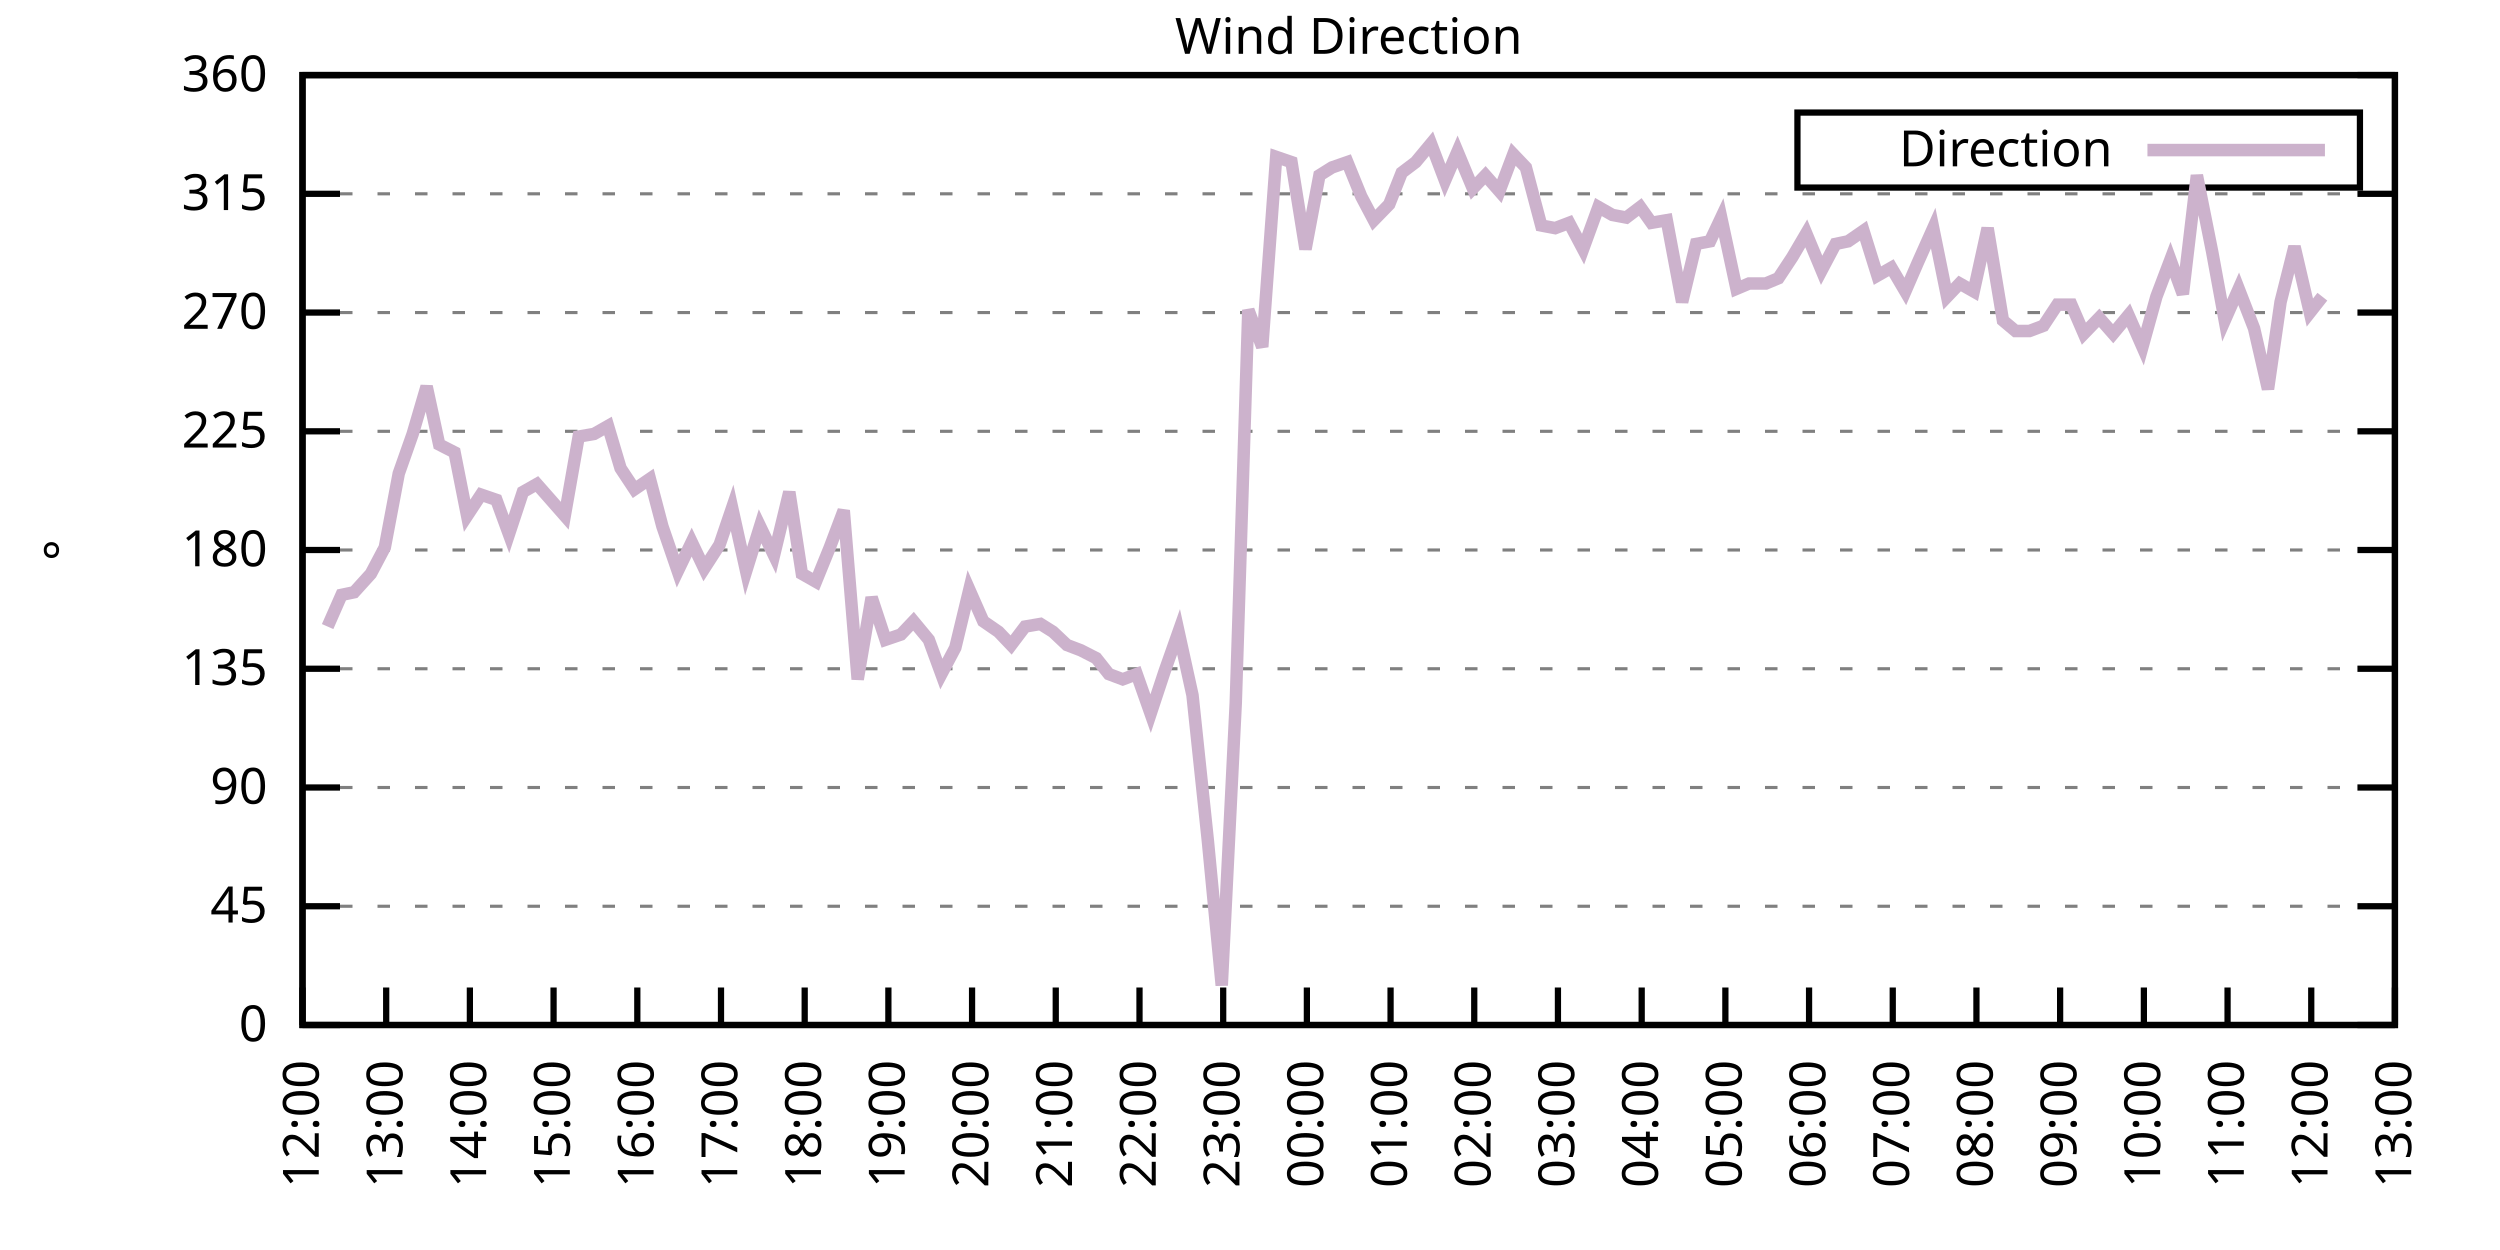
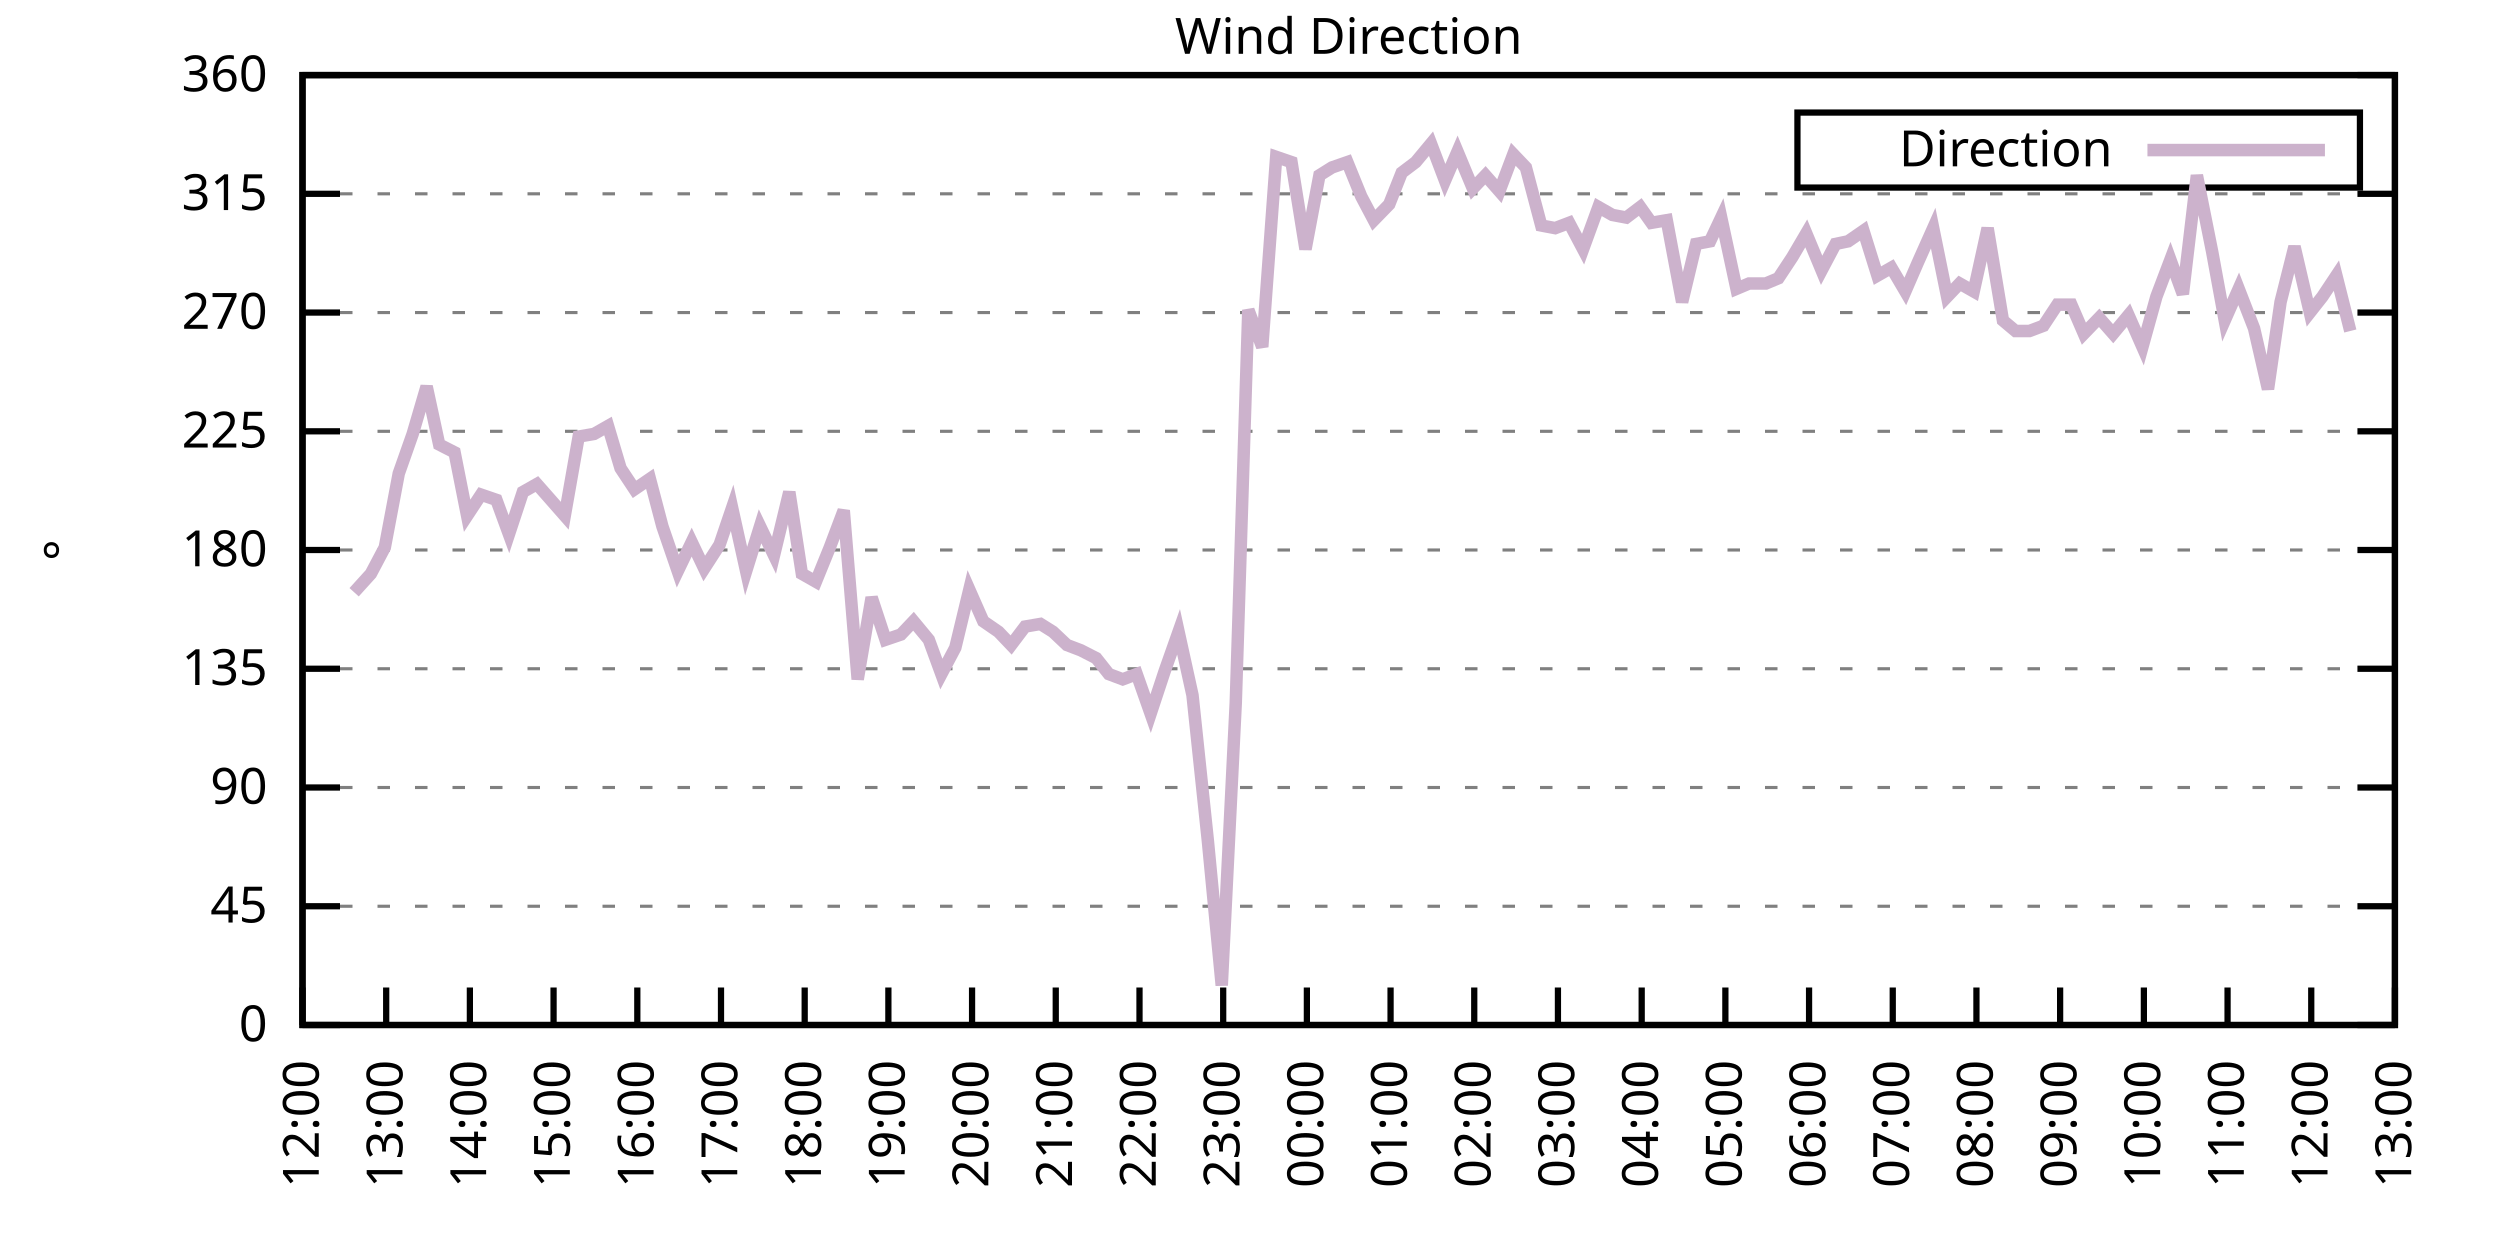
<svg xmlns="http://www.w3.org/2000/svg" xmlns:xlink="http://www.w3.org/1999/xlink" width="400" height="200" viewBox="0 0 400 200">
  <g id="gnuplot_canvas">
    <rect x="0" y="0" width="400" height="200" fill="none" />
    <defs>
      <circle id="gpDot" r="0.5" stroke-width="0.5" stroke="currentColor" />
      <path id="gpPt0" stroke-width="0.333" stroke="currentColor" d="M-1,0 h2 M0,-1 v2" />
      <path id="gpPt1" stroke-width="0.333" stroke="currentColor" d="M-1,-1 L1,1 M1,-1 L-1,1" />
      <path id="gpPt2" stroke-width="0.333" stroke="currentColor" d="M-1,0 L1,0 M0,-1 L0,1 M-1,-1 L1,1 M-1,1 L1,-1" />
      <rect id="gpPt3" stroke-width="0.333" stroke="currentColor" x="-1" y="-1" width="2" height="2" />
      <rect id="gpPt4" stroke-width="0.333" stroke="currentColor" fill="currentColor" x="-1" y="-1" width="2" height="2" />
      <circle id="gpPt5" stroke-width="0.333" stroke="currentColor" cx="0" cy="0" r="1" />
      <use xlink:href="#gpPt5" id="gpPt6" fill="currentColor" stroke="none" />
      <path id="gpPt7" stroke-width="0.333" stroke="currentColor" d="M0,-1.33 L-1.33,0.67 L1.33,0.67 z" />
      <use xlink:href="#gpPt7" id="gpPt8" fill="currentColor" stroke="none" />
      <use xlink:href="#gpPt7" id="gpPt9" stroke="currentColor" transform="rotate(180)" />
      <use xlink:href="#gpPt9" id="gpPt10" fill="currentColor" stroke="none" />
      <use xlink:href="#gpPt3" id="gpPt11" stroke="currentColor" transform="rotate(45)" />
      <use xlink:href="#gpPt11" id="gpPt12" fill="currentColor" stroke="none" />
      <path id="gpPt13" stroke-width="0.333" stroke="currentColor" d="M0,1.330 L1.265,0.411 L0.782,-1.067 L-0.782,-1.076 L-1.265,0.411 z" />
      <use xlink:href="#gpPt13" id="gpPt14" fill="currentColor" stroke="none" />
      <filter id="textbox" filterUnits="objectBoundingBox" x="0" y="0" height="1" width="1">
        <feFlood flood-color="white" flood-opacity="1" result="bgnd" />
        <feComposite in="SourceGraphic" in2="bgnd" operator="atop" />
      </filter>
      <filter id="greybox" filterUnits="objectBoundingBox" x="0" y="0" height="1" width="1">
        <feFlood flood-color="lightgrey" flood-opacity="1" result="grey" />
        <feComposite in="SourceGraphic" in2="grey" operator="atop" />
      </filter>
    </defs>
    <g fill="none" color="white" stroke="currentColor" stroke-width="1.00" stroke-linecap="butt" stroke-linejoin="miter">
</g>
    <g fill="none" color="black" stroke="currentColor" stroke-width="1.00" stroke-linecap="butt" stroke-linejoin="miter">
      <g stroke="none" shape-rendering="crispEdges">
        <polygon fill="rgb(255, 255, 255)" points="48.40,164.00 383.18,164.00 383.18,12.02 48.40,12.02 " />
      </g>
    </g>
    <g fill="none" color="black" stroke="currentColor" stroke-width="1.00" stroke-linecap="butt" stroke-linejoin="miter">
</g>
    <g fill="none" color="black" stroke="black" stroke-width="0.50" stroke-linecap="butt" stroke-linejoin="miter">
</g>
    <g fill="none" color="gray" stroke="currentColor" stroke-width="0.50" stroke-linecap="butt" stroke-linejoin="miter">
      <path stroke="gray" stroke-dasharray="2,4" class="gridline" d="M48.40,164.00 L383.19,164.00  " />
    </g>
    <g fill="none" color="gray" stroke="gray" stroke-width="1.00" stroke-linecap="butt" stroke-linejoin="miter">
</g>
    <g fill="none" color="black" stroke="currentColor" stroke-width="1.00" stroke-linecap="butt" stroke-linejoin="miter">
      <path stroke="black" d="M48.40,164.00 L54.40,164.00 M383.19,164.00 L377.19,164.00  " />
      <g transform="translate(42.80,166.60)" stroke="none" fill="black" font-family="Sans" font-size="8.00" text-anchor="end">
        <text>
          <tspan font-family="Sans"> 0</tspan>
        </text>
      </g>
    </g>
    <g fill="none" color="black" stroke="currentColor" stroke-width="1.00" stroke-linecap="butt" stroke-linejoin="miter">
</g>
    <g fill="none" color="black" stroke="black" stroke-width="0.50" stroke-linecap="butt" stroke-linejoin="miter">
</g>
    <g fill="none" color="gray" stroke="currentColor" stroke-width="0.50" stroke-linecap="butt" stroke-linejoin="miter">
      <path stroke="gray" stroke-dasharray="2,4" class="gridline" d="M48.40,145.00 L383.19,145.00  " />
    </g>
    <g fill="none" color="gray" stroke="gray" stroke-width="1.00" stroke-linecap="butt" stroke-linejoin="miter">
</g>
    <g fill="none" color="black" stroke="currentColor" stroke-width="1.00" stroke-linecap="butt" stroke-linejoin="miter">
      <path stroke="black" d="M48.40,145.00 L54.40,145.00 M383.19,145.00 L377.19,145.00  " />
      <g transform="translate(42.80,147.60)" stroke="none" fill="black" font-family="Sans" font-size="8.00" text-anchor="end">
        <text>
          <tspan font-family="Sans"> 45</tspan>
        </text>
      </g>
    </g>
    <g fill="none" color="black" stroke="currentColor" stroke-width="1.00" stroke-linecap="butt" stroke-linejoin="miter">
</g>
    <g fill="none" color="black" stroke="black" stroke-width="0.50" stroke-linecap="butt" stroke-linejoin="miter">
</g>
    <g fill="none" color="gray" stroke="currentColor" stroke-width="0.50" stroke-linecap="butt" stroke-linejoin="miter">
      <path stroke="gray" stroke-dasharray="2,4" class="gridline" d="M48.40,126.00 L383.19,126.00  " />
    </g>
    <g fill="none" color="gray" stroke="gray" stroke-width="1.00" stroke-linecap="butt" stroke-linejoin="miter">
</g>
    <g fill="none" color="black" stroke="currentColor" stroke-width="1.00" stroke-linecap="butt" stroke-linejoin="miter">
      <path stroke="black" d="M48.40,126.00 L54.40,126.00 M383.19,126.00 L377.19,126.00  " />
      <g transform="translate(42.80,128.60)" stroke="none" fill="black" font-family="Sans" font-size="8.00" text-anchor="end">
        <text>
          <tspan font-family="Sans"> 90</tspan>
        </text>
      </g>
    </g>
    <g fill="none" color="black" stroke="currentColor" stroke-width="1.00" stroke-linecap="butt" stroke-linejoin="miter">
</g>
    <g fill="none" color="black" stroke="black" stroke-width="0.50" stroke-linecap="butt" stroke-linejoin="miter">
</g>
    <g fill="none" color="gray" stroke="currentColor" stroke-width="0.50" stroke-linecap="butt" stroke-linejoin="miter">
      <path stroke="gray" stroke-dasharray="2,4" class="gridline" d="M48.40,107.00 L383.19,107.00  " />
    </g>
    <g fill="none" color="gray" stroke="gray" stroke-width="1.00" stroke-linecap="butt" stroke-linejoin="miter">
</g>
    <g fill="none" color="black" stroke="currentColor" stroke-width="1.00" stroke-linecap="butt" stroke-linejoin="miter">
      <path stroke="black" d="M48.40,107.00 L54.40,107.00 M383.19,107.00 L377.19,107.00  " />
      <g transform="translate(42.80,109.60)" stroke="none" fill="black" font-family="Sans" font-size="8.00" text-anchor="end">
        <text>
          <tspan font-family="Sans"> 135</tspan>
        </text>
      </g>
    </g>
    <g fill="none" color="black" stroke="currentColor" stroke-width="1.00" stroke-linecap="butt" stroke-linejoin="miter">
</g>
    <g fill="none" color="black" stroke="black" stroke-width="0.50" stroke-linecap="butt" stroke-linejoin="miter">
</g>
    <g fill="none" color="gray" stroke="currentColor" stroke-width="0.50" stroke-linecap="butt" stroke-linejoin="miter">
      <path stroke="gray" stroke-dasharray="2,4" class="gridline" d="M48.40,88.00 L383.19,88.00  " />
    </g>
    <g fill="none" color="gray" stroke="gray" stroke-width="1.00" stroke-linecap="butt" stroke-linejoin="miter">
</g>
    <g fill="none" color="black" stroke="currentColor" stroke-width="1.00" stroke-linecap="butt" stroke-linejoin="miter">
      <path stroke="black" d="M48.40,88.00 L54.40,88.00 M383.19,88.00 L377.19,88.00  " />
      <g transform="translate(42.80,90.60)" stroke="none" fill="black" font-family="Sans" font-size="8.00" text-anchor="end">
        <text>
          <tspan font-family="Sans"> 180</tspan>
        </text>
      </g>
    </g>
    <g fill="none" color="black" stroke="currentColor" stroke-width="1.00" stroke-linecap="butt" stroke-linejoin="miter">
</g>
    <g fill="none" color="black" stroke="black" stroke-width="0.50" stroke-linecap="butt" stroke-linejoin="miter">
</g>
    <g fill="none" color="gray" stroke="currentColor" stroke-width="0.50" stroke-linecap="butt" stroke-linejoin="miter">
      <path stroke="gray" stroke-dasharray="2,4" class="gridline" d="M48.40,69.01 L383.19,69.01  " />
    </g>
    <g fill="none" color="gray" stroke="gray" stroke-width="1.00" stroke-linecap="butt" stroke-linejoin="miter">
</g>
    <g fill="none" color="black" stroke="currentColor" stroke-width="1.00" stroke-linecap="butt" stroke-linejoin="miter">
      <path stroke="black" d="M48.40,69.01 L54.40,69.01 M383.19,69.01 L377.19,69.01  " />
      <g transform="translate(42.80,71.61)" stroke="none" fill="black" font-family="Sans" font-size="8.00" text-anchor="end">
        <text>
          <tspan font-family="Sans"> 225</tspan>
        </text>
      </g>
    </g>
    <g fill="none" color="black" stroke="currentColor" stroke-width="1.00" stroke-linecap="butt" stroke-linejoin="miter">
</g>
    <g fill="none" color="black" stroke="black" stroke-width="0.50" stroke-linecap="butt" stroke-linejoin="miter">
</g>
    <g fill="none" color="gray" stroke="currentColor" stroke-width="0.50" stroke-linecap="butt" stroke-linejoin="miter">
      <path stroke="gray" stroke-dasharray="2,4" class="gridline" d="M48.40,50.01 L383.19,50.01  " />
    </g>
    <g fill="none" color="gray" stroke="gray" stroke-width="1.00" stroke-linecap="butt" stroke-linejoin="miter">
</g>
    <g fill="none" color="black" stroke="currentColor" stroke-width="1.00" stroke-linecap="butt" stroke-linejoin="miter">
      <path stroke="black" d="M48.40,50.01 L54.40,50.01 M383.19,50.01 L377.19,50.01  " />
      <g transform="translate(42.80,52.61)" stroke="none" fill="black" font-family="Sans" font-size="8.00" text-anchor="end">
        <text>
          <tspan font-family="Sans"> 270</tspan>
        </text>
      </g>
    </g>
    <g fill="none" color="black" stroke="currentColor" stroke-width="1.00" stroke-linecap="butt" stroke-linejoin="miter">
</g>
    <g fill="none" color="black" stroke="black" stroke-width="0.50" stroke-linecap="butt" stroke-linejoin="miter">
</g>
    <g fill="none" color="gray" stroke="currentColor" stroke-width="0.50" stroke-linecap="butt" stroke-linejoin="miter">
      <path stroke="gray" stroke-dasharray="2,4" class="gridline" d="M48.40,31.01 L383.19,31.01  " />
    </g>
    <g fill="none" color="gray" stroke="gray" stroke-width="1.00" stroke-linecap="butt" stroke-linejoin="miter">
</g>
    <g fill="none" color="black" stroke="currentColor" stroke-width="1.00" stroke-linecap="butt" stroke-linejoin="miter">
      <path stroke="black" d="M48.40,31.01 L54.40,31.01 M383.19,31.01 L377.19,31.01  " />
      <g transform="translate(42.80,33.61)" stroke="none" fill="black" font-family="Sans" font-size="8.00" text-anchor="end">
        <text>
          <tspan font-family="Sans"> 315</tspan>
        </text>
      </g>
    </g>
    <g fill="none" color="black" stroke="currentColor" stroke-width="1.00" stroke-linecap="butt" stroke-linejoin="miter">
</g>
    <g fill="none" color="black" stroke="black" stroke-width="0.50" stroke-linecap="butt" stroke-linejoin="miter">
</g>
    <g fill="none" color="gray" stroke="currentColor" stroke-width="0.50" stroke-linecap="butt" stroke-linejoin="miter">
      <path stroke="gray" stroke-dasharray="2,4" class="gridline" d="M48.40,12.01 L383.19,12.01  " />
    </g>
    <g fill="none" color="gray" stroke="gray" stroke-width="1.00" stroke-linecap="butt" stroke-linejoin="miter">
</g>
    <g fill="none" color="black" stroke="currentColor" stroke-width="1.00" stroke-linecap="butt" stroke-linejoin="miter">
      <path stroke="black" d="M48.40,12.01 L54.40,12.01 M383.19,12.01 L377.19,12.01  " />
      <g transform="translate(42.80,14.61)" stroke="none" fill="black" font-family="Sans" font-size="8.00" text-anchor="end">
        <text>
          <tspan font-family="Sans"> 360</tspan>
        </text>
      </g>
    </g>
    <g fill="none" color="black" stroke="currentColor" stroke-width="1.00" stroke-linecap="butt" stroke-linejoin="miter">
      <path stroke="black" d="M48.40,164.00 L48.40,158.00  " />
      <g transform="translate(51.00,169.60) rotate(270.00)" stroke="none" fill="black" font-family="Sans" font-size="8.00" text-anchor="end">
        <text>
          <tspan font-family="Sans">12:00</tspan>
        </text>
      </g>
    </g>
    <g fill="none" color="black" stroke="currentColor" stroke-width="1.00" stroke-linecap="butt" stroke-linejoin="miter">
      <path stroke="black" d="M61.79,164.00 L61.79,158.00  " />
      <g transform="translate(64.39,169.60) rotate(270.00)" stroke="none" fill="black" font-family="Sans" font-size="8.00" text-anchor="end">
        <text>
          <tspan font-family="Sans">13:00</tspan>
        </text>
      </g>
    </g>
    <g fill="none" color="black" stroke="currentColor" stroke-width="1.00" stroke-linecap="butt" stroke-linejoin="miter">
      <path stroke="black" d="M75.18,164.00 L75.18,158.00  " />
      <g transform="translate(77.78,169.60) rotate(270.00)" stroke="none" fill="black" font-family="Sans" font-size="8.00" text-anchor="end">
        <text>
          <tspan font-family="Sans">14:00</tspan>
        </text>
      </g>
    </g>
    <g fill="none" color="black" stroke="currentColor" stroke-width="1.00" stroke-linecap="butt" stroke-linejoin="miter">
      <path stroke="black" d="M88.57,164.00 L88.57,158.00  " />
      <g transform="translate(91.17,169.60) rotate(270.00)" stroke="none" fill="black" font-family="Sans" font-size="8.00" text-anchor="end">
        <text>
          <tspan font-family="Sans">15:00</tspan>
        </text>
      </g>
    </g>
    <g fill="none" color="black" stroke="currentColor" stroke-width="1.00" stroke-linecap="butt" stroke-linejoin="miter">
      <path stroke="black" d="M101.97,164.00 L101.97,158.00  " />
      <g transform="translate(104.57,169.60) rotate(270.00)" stroke="none" fill="black" font-family="Sans" font-size="8.00" text-anchor="end">
        <text>
          <tspan font-family="Sans">16:00</tspan>
        </text>
      </g>
    </g>
    <g fill="none" color="black" stroke="currentColor" stroke-width="1.00" stroke-linecap="butt" stroke-linejoin="miter">
      <path stroke="black" d="M115.36,164.00 L115.36,158.00  " />
      <g transform="translate(117.96,169.60) rotate(270.00)" stroke="none" fill="black" font-family="Sans" font-size="8.00" text-anchor="end">
        <text>
          <tspan font-family="Sans">17:00</tspan>
        </text>
      </g>
    </g>
    <g fill="none" color="black" stroke="currentColor" stroke-width="1.00" stroke-linecap="butt" stroke-linejoin="miter">
      <path stroke="black" d="M128.75,164.00 L128.75,158.00  " />
      <g transform="translate(131.35,169.60) rotate(270.00)" stroke="none" fill="black" font-family="Sans" font-size="8.00" text-anchor="end">
        <text>
          <tspan font-family="Sans">18:00</tspan>
        </text>
      </g>
    </g>
    <g fill="none" color="black" stroke="currentColor" stroke-width="1.00" stroke-linecap="butt" stroke-linejoin="miter">
      <path stroke="black" d="M142.14,164.00 L142.14,158.00  " />
      <g transform="translate(144.74,169.60) rotate(270.00)" stroke="none" fill="black" font-family="Sans" font-size="8.00" text-anchor="end">
        <text>
          <tspan font-family="Sans">19:00</tspan>
        </text>
      </g>
    </g>
    <g fill="none" color="black" stroke="currentColor" stroke-width="1.00" stroke-linecap="butt" stroke-linejoin="miter">
      <path stroke="black" d="M155.53,164.00 L155.53,158.00  " />
      <g transform="translate(158.13,169.60) rotate(270.00)" stroke="none" fill="black" font-family="Sans" font-size="8.00" text-anchor="end">
        <text>
          <tspan font-family="Sans">20:00</tspan>
        </text>
      </g>
    </g>
    <g fill="none" color="black" stroke="currentColor" stroke-width="1.00" stroke-linecap="butt" stroke-linejoin="miter">
      <path stroke="black" d="M168.92,164.00 L168.92,158.00  " />
      <g transform="translate(171.52,169.60) rotate(270.00)" stroke="none" fill="black" font-family="Sans" font-size="8.00" text-anchor="end">
        <text>
          <tspan font-family="Sans">21:00</tspan>
        </text>
      </g>
    </g>
    <g fill="none" color="black" stroke="currentColor" stroke-width="1.00" stroke-linecap="butt" stroke-linejoin="miter">
      <path stroke="black" d="M182.32,164.00 L182.32,158.00  " />
      <g transform="translate(184.92,169.60) rotate(270.00)" stroke="none" fill="black" font-family="Sans" font-size="8.00" text-anchor="end">
        <text>
          <tspan font-family="Sans">22:00</tspan>
        </text>
      </g>
    </g>
    <g fill="none" color="black" stroke="currentColor" stroke-width="1.00" stroke-linecap="butt" stroke-linejoin="miter">
      <path stroke="black" d="M195.71,164.00 L195.71,158.00  " />
      <g transform="translate(198.31,169.60) rotate(270.00)" stroke="none" fill="black" font-family="Sans" font-size="8.00" text-anchor="end">
        <text>
          <tspan font-family="Sans">23:00</tspan>
        </text>
      </g>
    </g>
    <g fill="none" color="black" stroke="currentColor" stroke-width="1.00" stroke-linecap="butt" stroke-linejoin="miter">
      <path stroke="black" d="M209.10,164.00 L209.10,158.00  " />
      <g transform="translate(211.70,169.60) rotate(270.00)" stroke="none" fill="black" font-family="Sans" font-size="8.00" text-anchor="end">
        <text>
          <tspan font-family="Sans">00:00</tspan>
        </text>
      </g>
    </g>
    <g fill="none" color="black" stroke="currentColor" stroke-width="1.00" stroke-linecap="butt" stroke-linejoin="miter">
      <path stroke="black" d="M222.49,164.00 L222.49,158.00  " />
      <g transform="translate(225.09,169.60) rotate(270.00)" stroke="none" fill="black" font-family="Sans" font-size="8.00" text-anchor="end">
        <text>
          <tspan font-family="Sans">01:00</tspan>
        </text>
      </g>
    </g>
    <g fill="none" color="black" stroke="currentColor" stroke-width="1.00" stroke-linecap="butt" stroke-linejoin="miter">
      <path stroke="black" d="M235.88,164.00 L235.88,158.00  " />
      <g transform="translate(238.48,169.60) rotate(270.00)" stroke="none" fill="black" font-family="Sans" font-size="8.00" text-anchor="end">
        <text>
          <tspan font-family="Sans">02:00</tspan>
        </text>
      </g>
    </g>
    <g fill="none" color="black" stroke="currentColor" stroke-width="1.00" stroke-linecap="butt" stroke-linejoin="miter">
      <path stroke="black" d="M249.27,164.00 L249.27,158.00  " />
      <g transform="translate(251.87,169.60) rotate(270.00)" stroke="none" fill="black" font-family="Sans" font-size="8.00" text-anchor="end">
        <text>
          <tspan font-family="Sans">03:00</tspan>
        </text>
      </g>
    </g>
    <g fill="none" color="black" stroke="currentColor" stroke-width="1.00" stroke-linecap="butt" stroke-linejoin="miter">
      <path stroke="black" d="M262.67,164.00 L262.67,158.00  " />
      <g transform="translate(265.27,169.60) rotate(270.00)" stroke="none" fill="black" font-family="Sans" font-size="8.00" text-anchor="end">
        <text>
          <tspan font-family="Sans">04:00</tspan>
        </text>
      </g>
    </g>
    <g fill="none" color="black" stroke="currentColor" stroke-width="1.00" stroke-linecap="butt" stroke-linejoin="miter">
      <path stroke="black" d="M276.06,164.00 L276.06,158.00  " />
      <g transform="translate(278.66,169.60) rotate(270.00)" stroke="none" fill="black" font-family="Sans" font-size="8.00" text-anchor="end">
        <text>
          <tspan font-family="Sans">05:00</tspan>
        </text>
      </g>
    </g>
    <g fill="none" color="black" stroke="currentColor" stroke-width="1.00" stroke-linecap="butt" stroke-linejoin="miter">
      <path stroke="black" d="M289.45,164.00 L289.45,158.00  " />
      <g transform="translate(292.05,169.60) rotate(270.00)" stroke="none" fill="black" font-family="Sans" font-size="8.00" text-anchor="end">
        <text>
          <tspan font-family="Sans">06:00</tspan>
        </text>
      </g>
    </g>
    <g fill="none" color="black" stroke="currentColor" stroke-width="1.00" stroke-linecap="butt" stroke-linejoin="miter">
      <path stroke="black" d="M302.84,164.00 L302.84,158.00  " />
      <g transform="translate(305.44,169.60) rotate(270.00)" stroke="none" fill="black" font-family="Sans" font-size="8.00" text-anchor="end">
        <text>
          <tspan font-family="Sans">07:00</tspan>
        </text>
      </g>
    </g>
    <g fill="none" color="black" stroke="currentColor" stroke-width="1.00" stroke-linecap="butt" stroke-linejoin="miter">
      <path stroke="black" d="M316.23,164.00 L316.23,158.00  " />
      <g transform="translate(318.83,169.60) rotate(270.00)" stroke="none" fill="black" font-family="Sans" font-size="8.00" text-anchor="end">
        <text>
          <tspan font-family="Sans">08:00</tspan>
        </text>
      </g>
    </g>
    <g fill="none" color="black" stroke="currentColor" stroke-width="1.00" stroke-linecap="butt" stroke-linejoin="miter">
      <path stroke="black" d="M329.62,164.00 L329.62,158.00  " />
      <g transform="translate(332.22,169.60) rotate(270.00)" stroke="none" fill="black" font-family="Sans" font-size="8.00" text-anchor="end">
        <text>
          <tspan font-family="Sans">09:00</tspan>
        </text>
      </g>
    </g>
    <g fill="none" color="black" stroke="currentColor" stroke-width="1.00" stroke-linecap="butt" stroke-linejoin="miter">
      <path stroke="black" d="M343.02,164.00 L343.02,158.00  " />
      <g transform="translate(345.62,169.60) rotate(270.00)" stroke="none" fill="black" font-family="Sans" font-size="8.00" text-anchor="end">
        <text>
          <tspan font-family="Sans">10:00</tspan>
        </text>
      </g>
    </g>
    <g fill="none" color="black" stroke="currentColor" stroke-width="1.00" stroke-linecap="butt" stroke-linejoin="miter">
      <path stroke="black" d="M356.41,164.00 L356.41,158.00  " />
      <g transform="translate(359.01,169.60) rotate(270.00)" stroke="none" fill="black" font-family="Sans" font-size="8.00" text-anchor="end">
        <text>
          <tspan font-family="Sans">11:00</tspan>
        </text>
      </g>
    </g>
    <g fill="none" color="black" stroke="currentColor" stroke-width="1.00" stroke-linecap="butt" stroke-linejoin="miter">
      <path stroke="black" d="M369.80,164.00 L369.80,158.00  " />
      <g transform="translate(372.40,169.60) rotate(270.00)" stroke="none" fill="black" font-family="Sans" font-size="8.00" text-anchor="end">
        <text>
          <tspan font-family="Sans">12:00</tspan>
        </text>
      </g>
    </g>
    <g fill="none" color="black" stroke="currentColor" stroke-width="1.00" stroke-linecap="butt" stroke-linejoin="miter">
      <path stroke="black" d="M383.19,164.00 L383.19,158.00  " />
      <g transform="translate(385.79,169.60) rotate(270.00)" stroke="none" fill="black" font-family="Sans" font-size="8.00" text-anchor="end">
        <text>
          <tspan font-family="Sans">13:00</tspan>
        </text>
      </g>
    </g>
    <g fill="none" color="black" stroke="currentColor" stroke-width="1.00" stroke-linecap="butt" stroke-linejoin="miter">
</g>
    <g fill="none" color="black" stroke="currentColor" stroke-width="1.00" stroke-linecap="butt" stroke-linejoin="miter">
      <path stroke="black" d="M48.40,12.01 L48.40,164.00 L383.19,164.00 L383.19,12.01 L48.40,12.01 Z  " />
    </g>
    <g fill="none" color="black" stroke="currentColor" stroke-width="1.00" stroke-linecap="butt" stroke-linejoin="miter">
</g>
    <g fill="none" color="black" stroke="currentColor" stroke-width="1.00" stroke-linecap="butt" stroke-linejoin="miter">
      <path stroke="black" d="M287.59,30.01 L287.59,18.01 L377.59,18.01 L377.59,30.01 L287.59,30.01 Z  " />
    </g>
    <g id="Wind_direction_plot_1">
      <g fill="none" color="white" stroke="black" stroke-width="2.00" stroke-linecap="butt" stroke-linejoin="miter">
</g>
      <g fill="none" color="black" stroke="currentColor" stroke-width="2.00" stroke-linecap="butt" stroke-linejoin="miter">
        <g transform="translate(337.99,26.61)" stroke="none" fill="black" font-family="Sans" font-size="8.00" text-anchor="end">
          <text>
            <tspan font-family="Sans">Direction</tspan>
          </text>
        </g>
      </g>
      <g fill="none" color="black" stroke="currentColor" stroke-width="2.00" stroke-linecap="butt" stroke-linejoin="miter">
-         <path stroke="rgb(204, 178, 204)" d="M343.59,24.01 L371.99,24.01 M52.42,100.25 L54.65,95.18 L56.66,94.76 L59.34,91.80 L61.57,87.58 L63.80,75.76   L66.03,69.43 L68.26,61.83 L70.27,71.12 L72.73,72.38 L74.74,82.52 L76.97,79.14 L79.42,79.98 L81.43,85.47   L83.66,78.72 L85.90,77.45 L88.13,79.98 L90.36,82.52 L92.59,69.85 L95.05,69.43 L97.28,68.16 L99.29,74.92   L101.52,78.29 L103.98,76.61 L105.98,84.21 L108.44,91.38 L110.67,86.74 L112.68,90.96 L115.13,87.16 L117.14,81.25   L119.38,91.38 L121.61,84.21 L123.84,88.85 L126.29,78.72 L128.30,91.80 L130.54,93.07 L132.77,87.58 L135.00,81.67   L137.23,108.69 L139.46,95.60 L141.69,102.36 L144.15,101.52 L146.16,99.40 L148.61,102.36 L150.62,107.85 L152.85,103.63   L155.09,94.34 L157.32,99.40 L159.77,101.09 L161.78,103.20 L164.01,100.25 L166.47,99.83 L168.48,101.09 L170.71,103.20   L172.94,104.05 L175.40,105.31 L177.41,107.85 L179.64,108.69 L181.87,107.85 L184.10,114.18 L186.33,107.43 L188.57,101.09   L190.80,111.23 L193.25,134.45 L195.48,157.67 L197.72,112.49 L199.73,49.59 L201.96,55.50 L204.19,25.10 L206.64,25.94   L208.88,39.87 L211.11,28.05 L213.12,26.79 L215.57,25.94 L217.80,31.43 L219.81,35.23 L222.27,32.70 L224.28,27.63   L226.51,25.94 L228.96,22.99 L231.20,28.90 L233.20,24.25 L235.66,30.16 L237.67,28.05 L239.90,30.59 L242.13,24.68   L244.14,26.79 L246.60,36.08 L248.83,36.50 L251.06,35.65 L253.29,39.87 L255.75,33.12 L257.98,34.39 L260.21,34.81   L262.44,33.12 L264.23,35.65 L266.68,35.23 L269.14,48.32 L271.37,39.03 L273.60,38.61 L275.39,34.81 L277.84,46.21   L279.85,45.36 L282.53,45.36 L284.54,44.52 L286.77,41.14 L289.00,37.34 L291.46,43.25 L293.69,39.03 L295.70,38.61   L298.15,36.92 L300.39,44.10 L302.62,42.83 L304.85,46.63 L306.86,41.99 L309.31,36.50 L311.54,47.47 L313.55,45.36   L315.79,46.63 L318.02,36.50 L320.47,51.27 L322.48,52.96 L324.71,52.96 L326.95,52.12 L329.18,48.74 L331.41,48.74   L333.42,53.39 L335.87,50.85 L338.10,53.39 L340.56,50.43 L342.79,55.50 L345.02,47.47 L347.26,41.56 L349.26,47.05   L351.50,28.05 L353.95,40.30 L355.96,51.27 L358.19,46.21 L360.65,52.54 L362.88,62.25 L364.89,48.32 L367.12,39.45   L369.58,50.01 L371.58,47.47  " />
+         <path stroke="rgb(204, 178, 204)" d="M343.59,24.01 L371.99,24.01 M56.66,94.76 L59.34,91.80 L61.57,87.58 L63.80,75.76 L66.03,69.43 L68.26,61.83   L70.27,71.12 L72.73,72.38 L74.74,82.52 L76.97,79.14 L79.42,79.98 L81.43,85.47 L83.66,78.72 L85.90,77.45   L88.13,79.98 L90.36,82.52 L92.59,69.85 L95.05,69.43 L97.28,68.16 L99.29,74.92 L101.52,78.29 L103.98,76.61   L105.98,84.21 L108.44,91.38 L110.67,86.74 L112.68,90.96 L115.13,87.16 L117.14,81.25 L119.38,91.38 L121.61,84.21   L123.84,88.85 L126.29,78.72 L128.30,91.80 L130.54,93.07 L132.77,87.58 L135.00,81.67 L137.23,108.69 L139.46,95.60   L141.69,102.36 L144.15,101.52 L146.16,99.40 L148.61,102.36 L150.62,107.85 L152.85,103.63 L155.09,94.34 L157.32,99.40   L159.77,101.09 L161.78,103.20 L164.01,100.25 L166.47,99.83 L168.48,101.09 L170.71,103.20 L172.94,104.05 L175.40,105.31   L177.41,107.85 L179.64,108.69 L181.87,107.85 L184.10,114.18 L186.33,107.43 L188.57,101.09 L190.80,111.23 L193.25,134.45   L195.48,157.67 L197.72,112.49 L199.73,49.59 L201.96,55.50 L204.19,25.10 L206.64,25.94 L208.88,39.87 L211.11,28.05   L213.12,26.79 L215.57,25.94 L217.80,31.43 L219.81,35.23 L222.27,32.70 L224.28,27.63 L226.51,25.94 L228.96,22.99   L231.20,28.90 L233.20,24.25 L235.66,30.16 L237.67,28.05 L239.90,30.59 L242.13,24.68 L244.14,26.79 L246.60,36.08   L248.83,36.50 L251.06,35.65 L253.29,39.87 L255.75,33.12 L257.98,34.39 L260.21,34.81 L262.44,33.12 L264.23,35.65   L266.68,35.23 L269.14,48.32 L271.37,39.03 L273.60,38.61 L275.39,34.81 L277.84,46.21 L279.85,45.36 L282.53,45.36   L284.54,44.52 L286.77,41.14 L289.00,37.34 L291.46,43.25 L293.69,39.03 L295.70,38.61 L298.15,36.92 L300.39,44.10   L302.62,42.83 L304.85,46.63 L306.86,41.99 L309.31,36.50 L311.54,47.47 L313.55,45.36 L315.79,46.63 L318.02,36.50   L320.47,51.27 L322.48,52.96 L324.71,52.96 L326.95,52.12 L329.18,48.74 L331.41,48.74 L333.42,53.39 L335.87,50.85   L338.10,53.39 L340.56,50.43 L342.79,55.50 L345.02,47.47 L347.26,41.56 L349.26,47.05 L351.50,28.05 L353.95,40.30   L355.96,51.27 L358.19,46.21 L360.65,52.54 L362.88,62.25 L364.89,48.32 L367.12,39.45 L369.58,50.01 L371.58,47.47   L373.82,44.10 L376.05,52.96  " />
      </g>
    </g>
    <g fill="none" color="black" stroke="currentColor" stroke-width="2.00" stroke-linecap="butt" stroke-linejoin="miter">
</g>
    <g fill="none" color="black" stroke="black" stroke-width="1.00" stroke-linecap="butt" stroke-linejoin="miter">
</g>
    <g fill="none" color="black" stroke="currentColor" stroke-width="1.00" stroke-linecap="butt" stroke-linejoin="miter">
      <path stroke="black" d="M48.40,12.01 L48.40,164.00 L383.19,164.00 L383.19,12.01 L48.40,12.01 Z  " />
      <g transform="translate(12.80,88.01) rotate(270.00)" stroke="none" fill="black" font-family="Sans" font-size="8.00" text-anchor="middle">
        <text>
          <tspan font-family="Sans">°</tspan>
        </text>
      </g>
    </g>
    <g fill="none" color="black" stroke="currentColor" stroke-width="1.00" stroke-linecap="butt" stroke-linejoin="miter">
</g>
    <g fill="none" color="black" stroke="currentColor" stroke-width="1.00" stroke-linecap="butt" stroke-linejoin="miter">
      <g transform="translate(215.79,8.61)" stroke="none" fill="black" font-family="Sans" font-size="8.00" text-anchor="middle">
        <text>
          <tspan font-family="Sans">Wind Direction</tspan>
        </text>
      </g>
    </g>
    <g fill="none" color="black" stroke="currentColor" stroke-width="1.00" stroke-linecap="butt" stroke-linejoin="miter">
</g>
  </g>
</svg>
